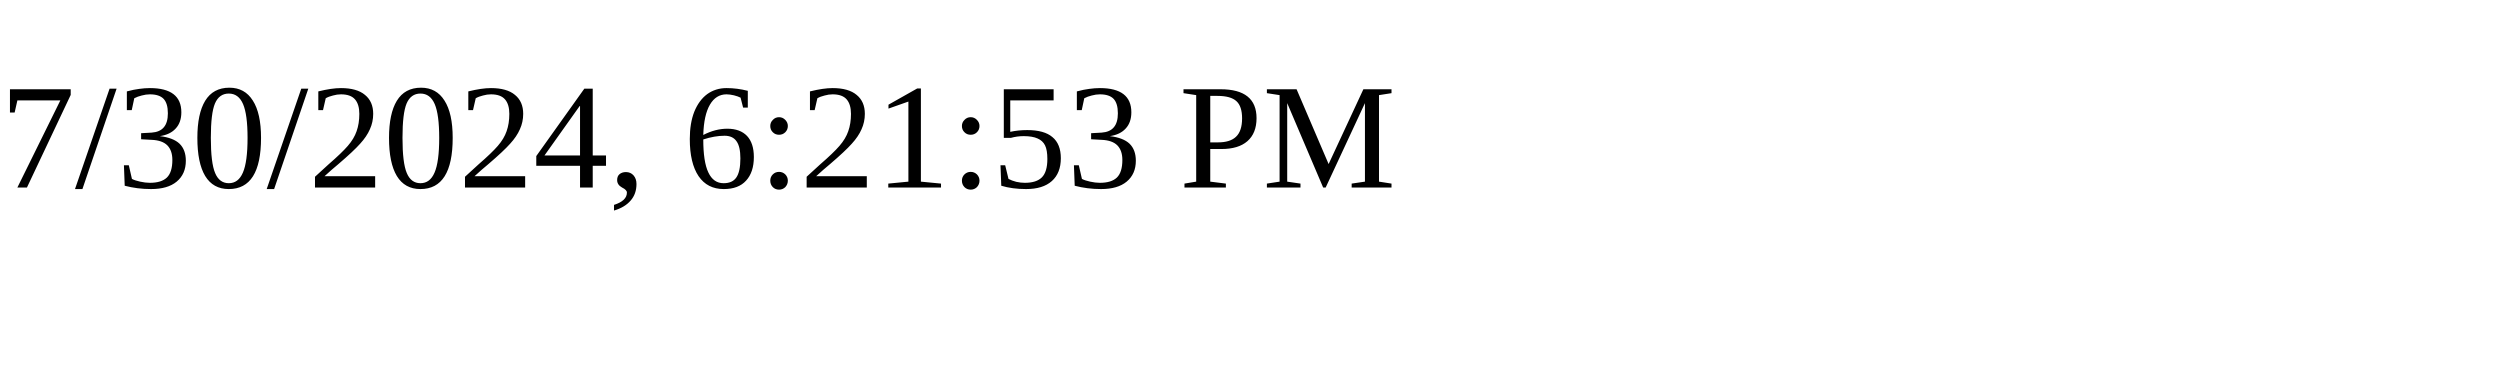
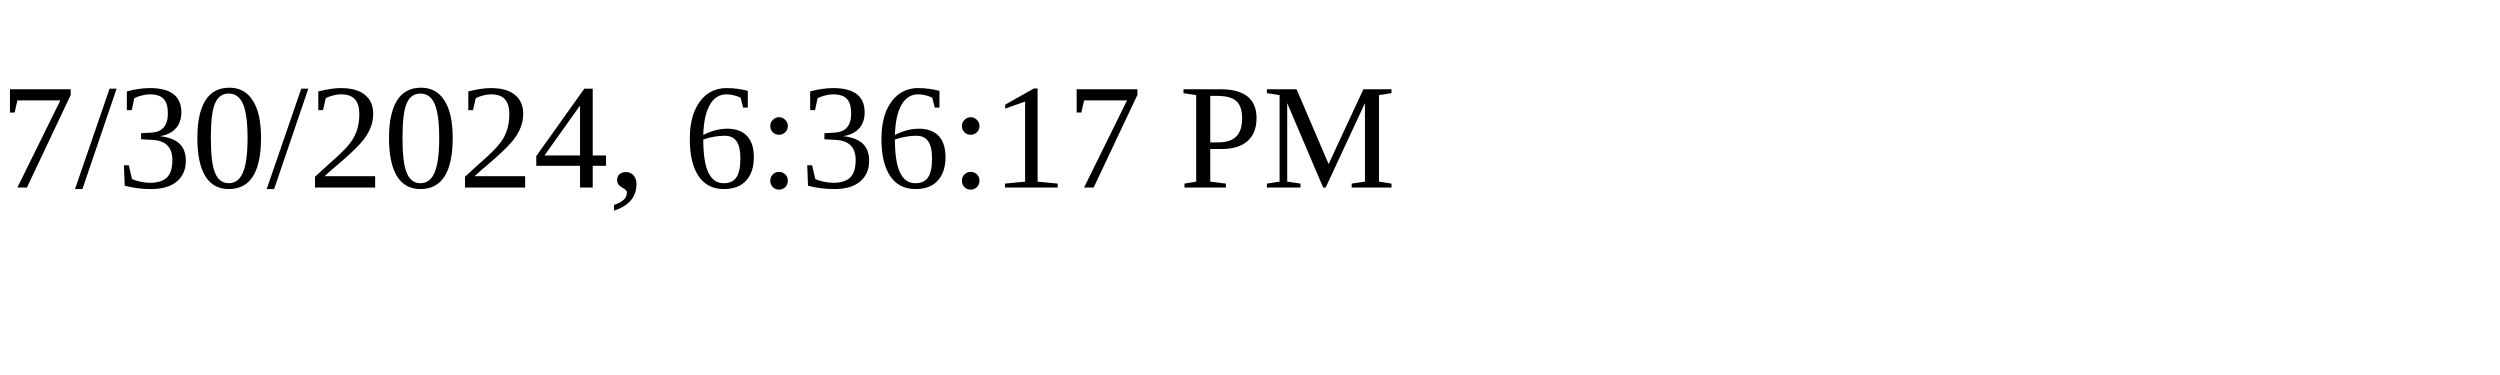
<svg xmlns="http://www.w3.org/2000/svg" height="30" width="200">
-   <text x="0" y="15">7/30/2024, 6:21:53 PM</text>
+   <text x="0" y="15">7/30/2024, 6:36:17 PM</text>
</svg>
